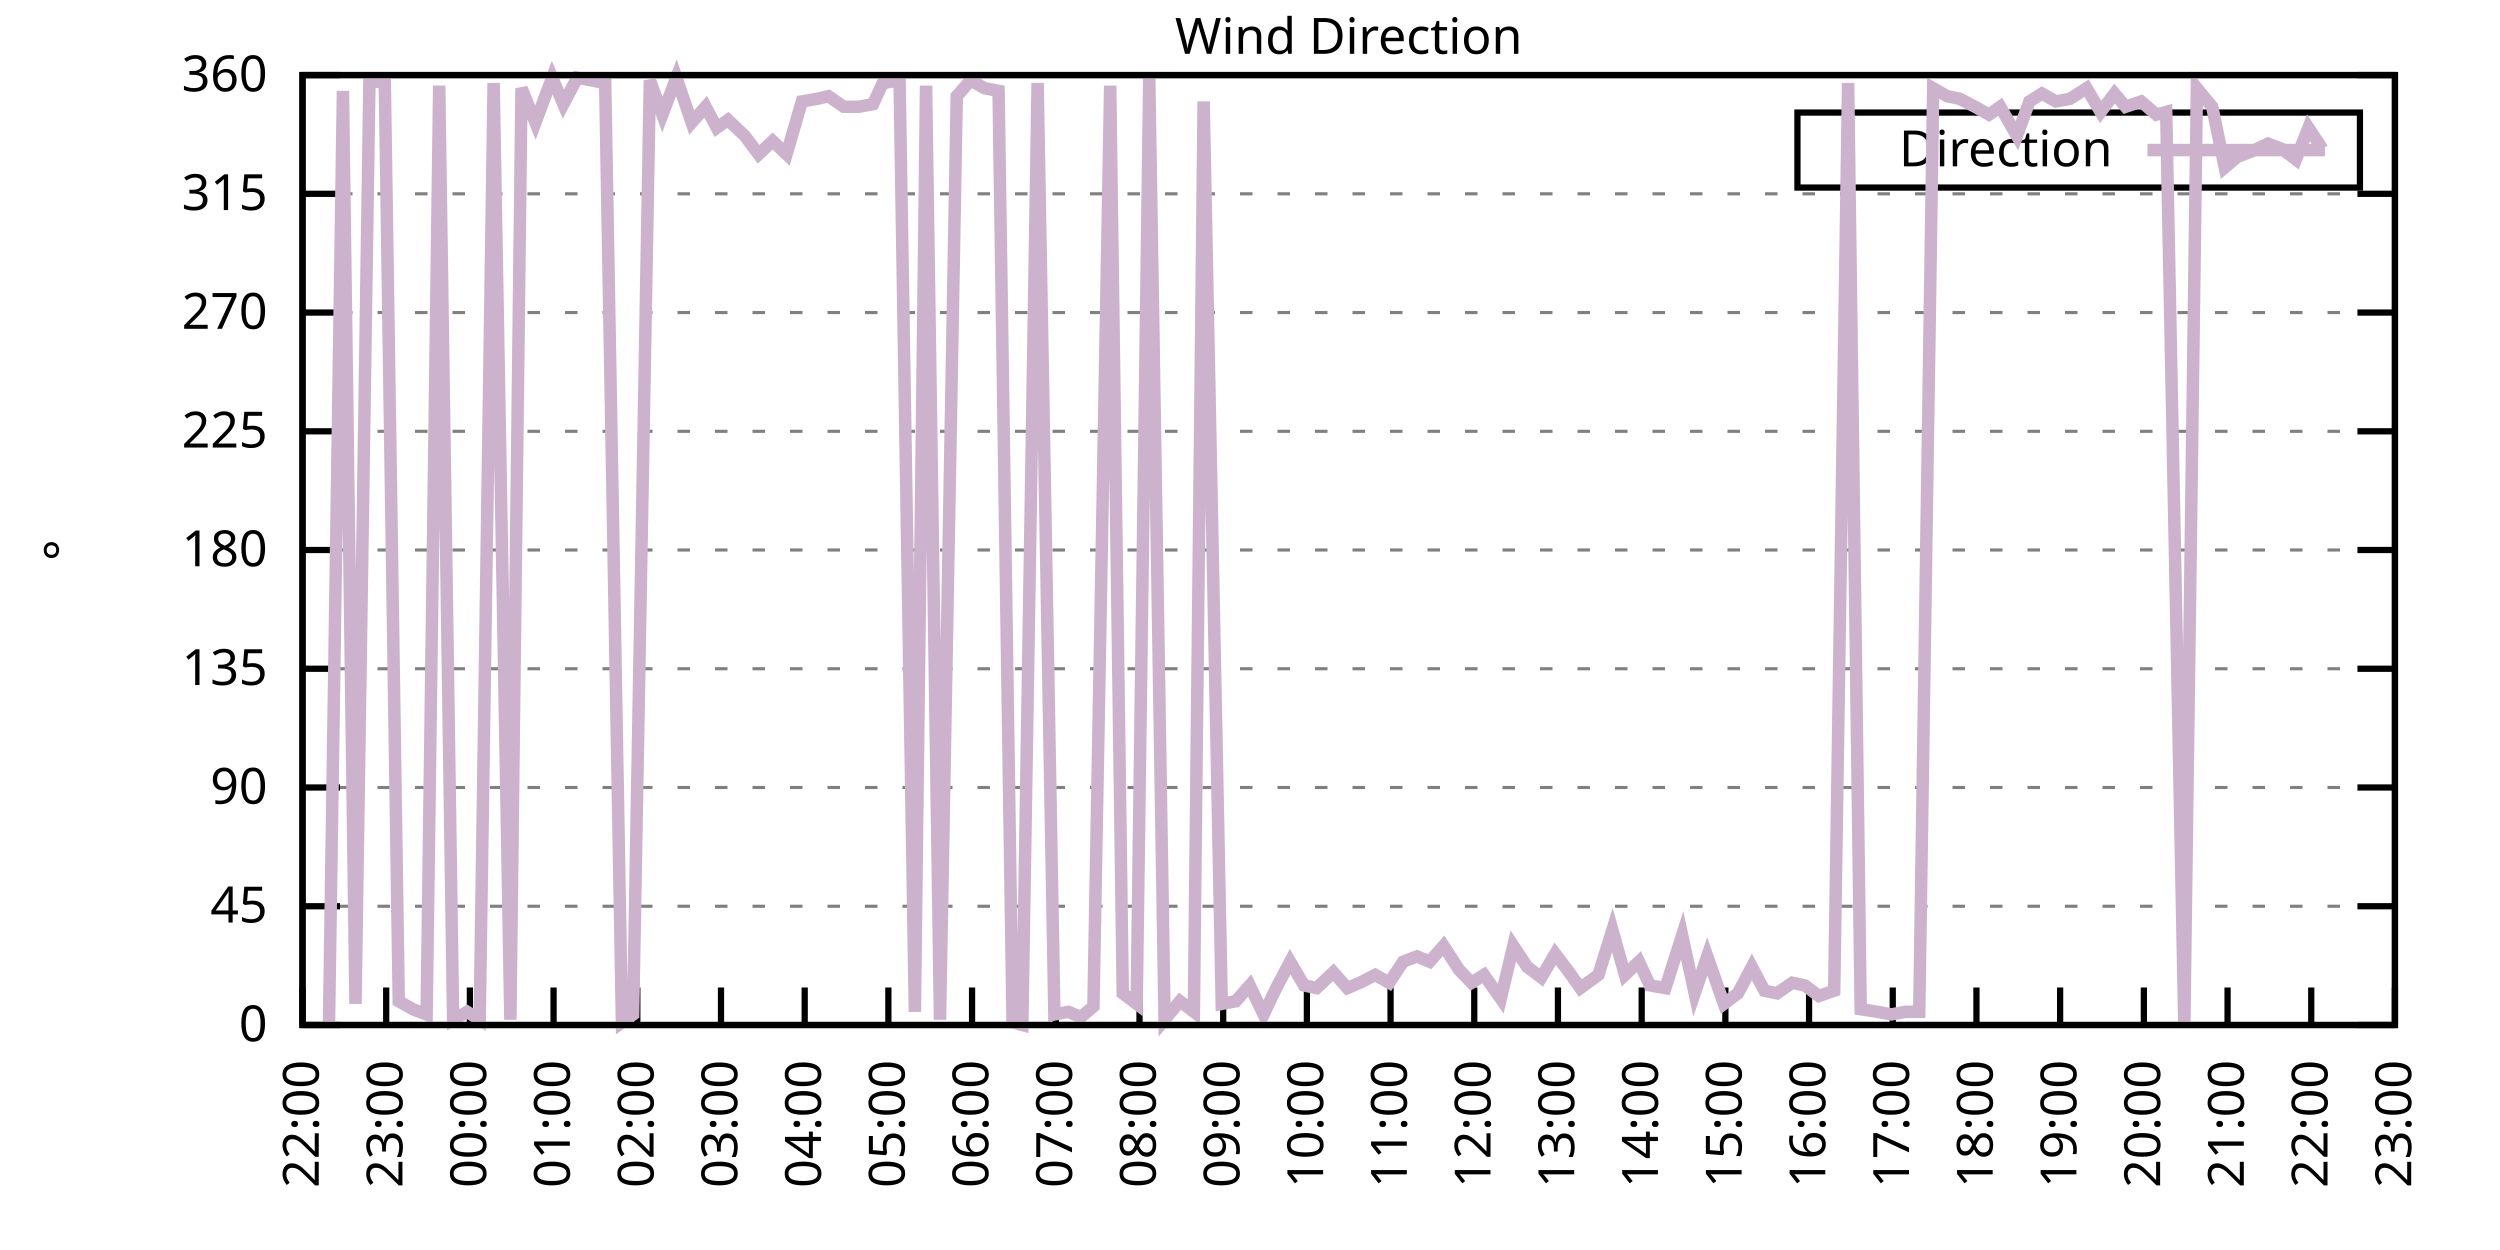
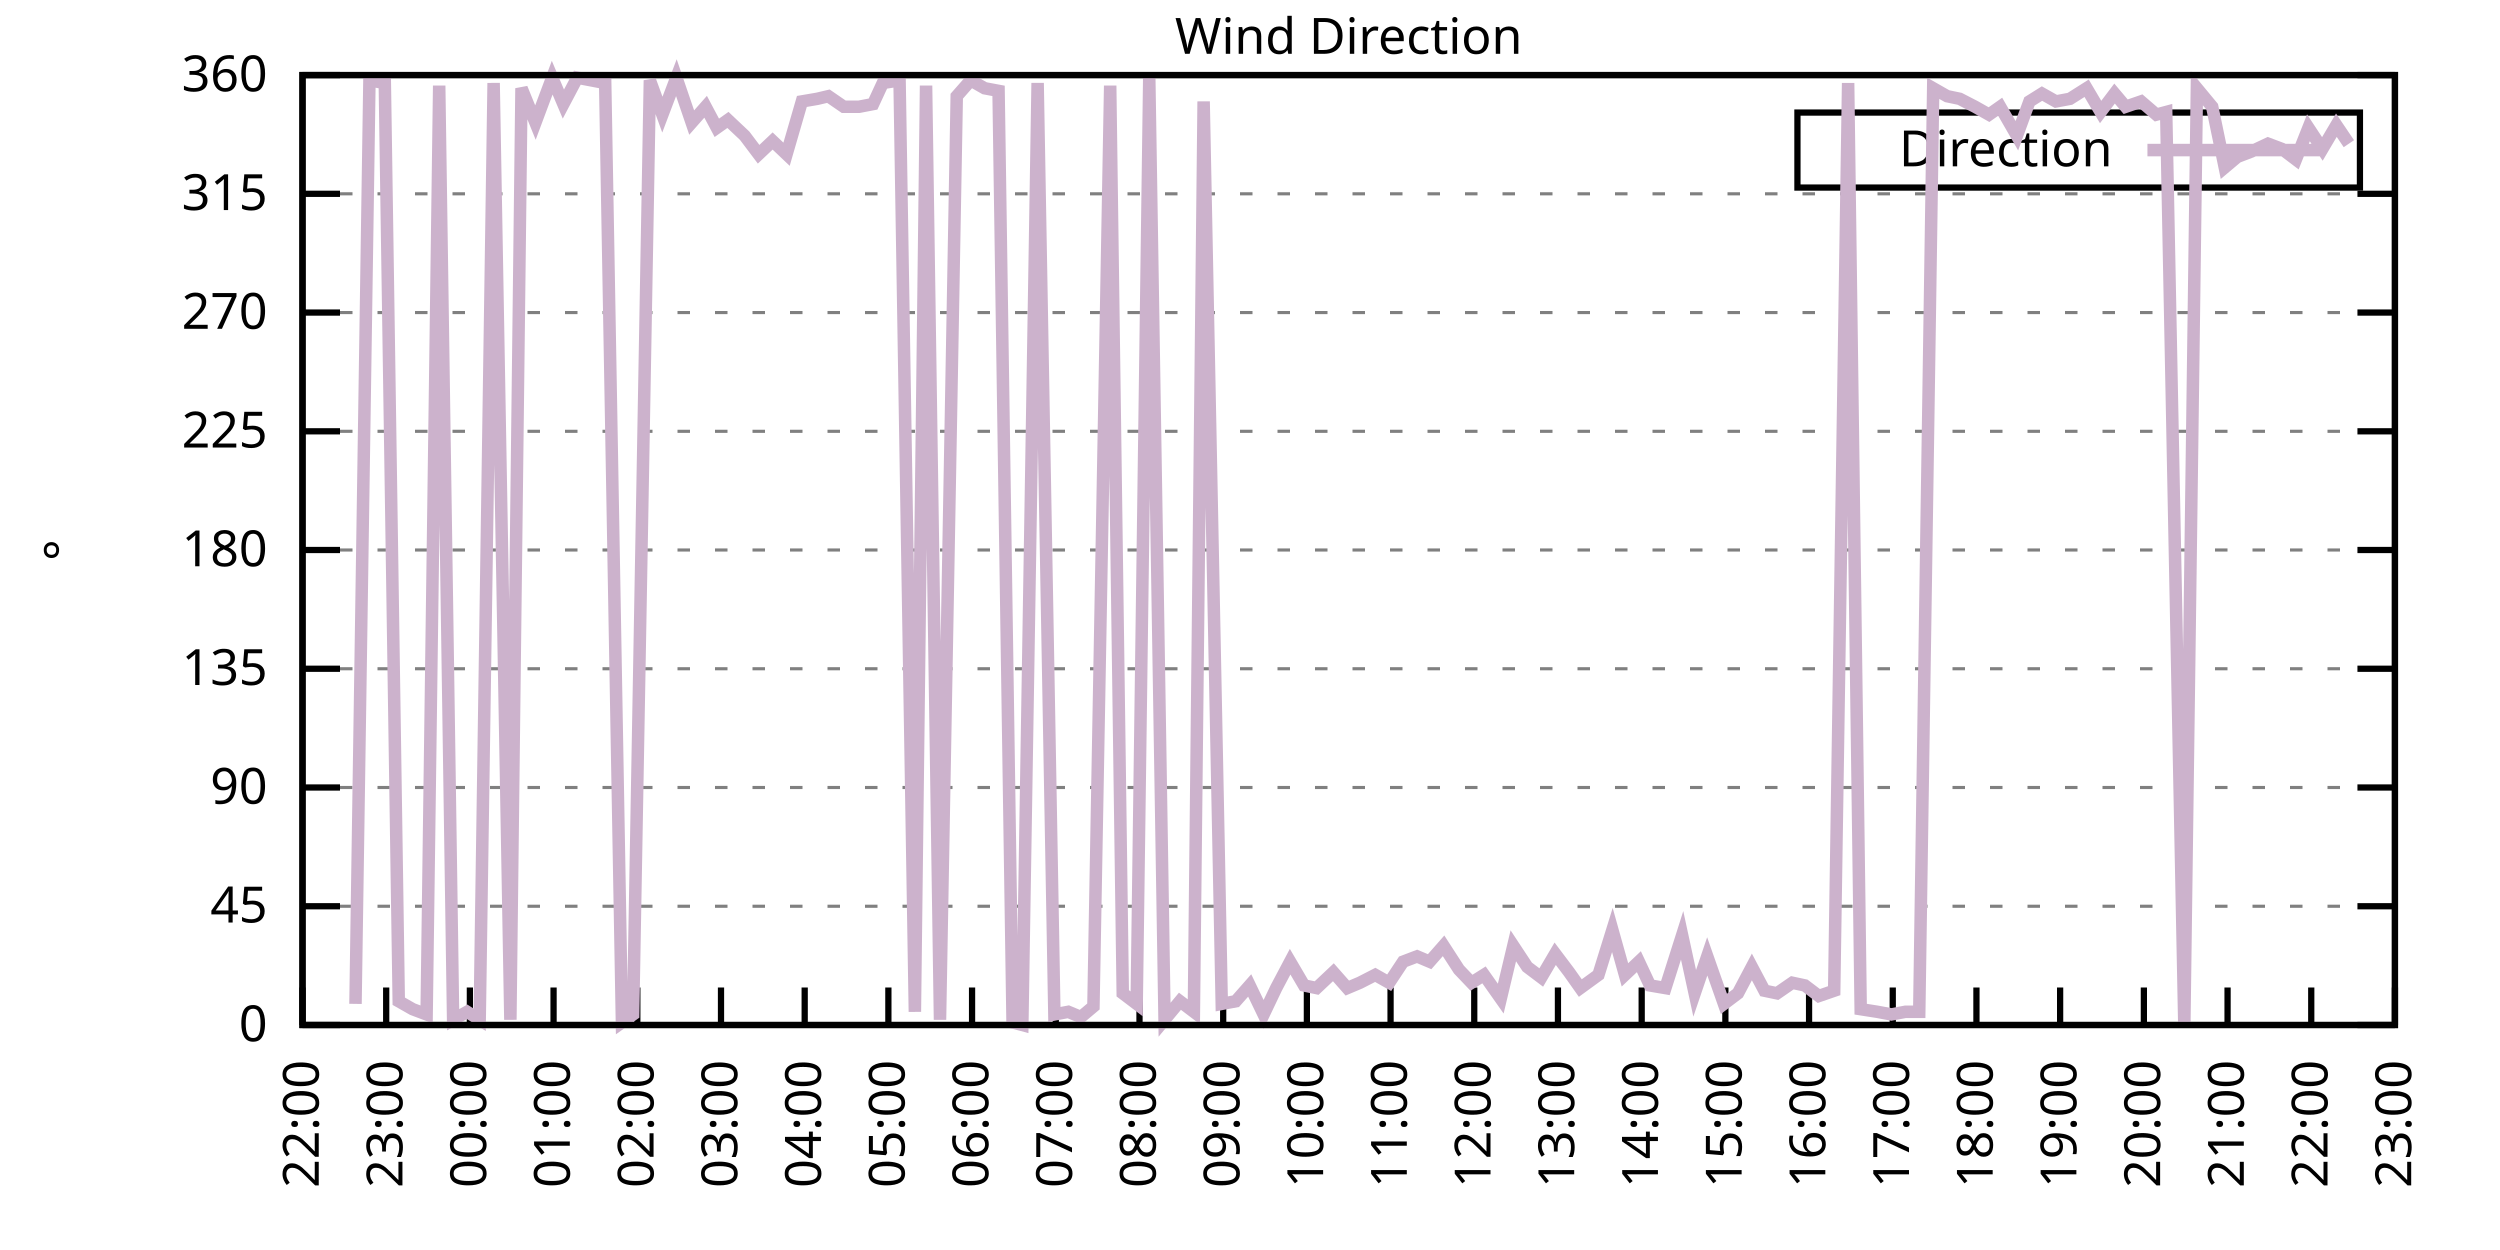
<svg xmlns="http://www.w3.org/2000/svg" xmlns:xlink="http://www.w3.org/1999/xlink" width="400" height="200" viewBox="0 0 400 200">
  <g id="gnuplot_canvas">
    <rect x="0" y="0" width="400" height="200" fill="none" />
    <defs>
      <circle id="gpDot" r="0.5" stroke-width="0.5" stroke="currentColor" />
      <path id="gpPt0" stroke-width="0.333" stroke="currentColor" d="M-1,0 h2 M0,-1 v2" />
      <path id="gpPt1" stroke-width="0.333" stroke="currentColor" d="M-1,-1 L1,1 M1,-1 L-1,1" />
      <path id="gpPt2" stroke-width="0.333" stroke="currentColor" d="M-1,0 L1,0 M0,-1 L0,1 M-1,-1 L1,1 M-1,1 L1,-1" />
      <rect id="gpPt3" stroke-width="0.333" stroke="currentColor" x="-1" y="-1" width="2" height="2" />
      <rect id="gpPt4" stroke-width="0.333" stroke="currentColor" fill="currentColor" x="-1" y="-1" width="2" height="2" />
      <circle id="gpPt5" stroke-width="0.333" stroke="currentColor" cx="0" cy="0" r="1" />
      <use xlink:href="#gpPt5" id="gpPt6" fill="currentColor" stroke="none" />
      <path id="gpPt7" stroke-width="0.333" stroke="currentColor" d="M0,-1.33 L-1.33,0.67 L1.33,0.67 z" />
      <use xlink:href="#gpPt7" id="gpPt8" fill="currentColor" stroke="none" />
      <use xlink:href="#gpPt7" id="gpPt9" stroke="currentColor" transform="rotate(180)" />
      <use xlink:href="#gpPt9" id="gpPt10" fill="currentColor" stroke="none" />
      <use xlink:href="#gpPt3" id="gpPt11" stroke="currentColor" transform="rotate(45)" />
      <use xlink:href="#gpPt11" id="gpPt12" fill="currentColor" stroke="none" />
      <path id="gpPt13" stroke-width="0.333" stroke="currentColor" d="M0,1.330 L1.265,0.411 L0.782,-1.067 L-0.782,-1.076 L-1.265,0.411 z" />
      <use xlink:href="#gpPt13" id="gpPt14" fill="currentColor" stroke="none" />
      <filter id="textbox" filterUnits="objectBoundingBox" x="0" y="0" height="1" width="1">
        <feFlood flood-color="white" flood-opacity="1" result="bgnd" />
        <feComposite in="SourceGraphic" in2="bgnd" operator="atop" />
      </filter>
      <filter id="greybox" filterUnits="objectBoundingBox" x="0" y="0" height="1" width="1">
        <feFlood flood-color="lightgrey" flood-opacity="1" result="grey" />
        <feComposite in="SourceGraphic" in2="grey" operator="atop" />
      </filter>
    </defs>
    <g fill="none" color="white" stroke="currentColor" stroke-width="1.00" stroke-linecap="butt" stroke-linejoin="miter">
</g>
    <g fill="none" color="black" stroke="currentColor" stroke-width="1.00" stroke-linecap="butt" stroke-linejoin="miter">
      <g stroke="none" shape-rendering="crispEdges">
        <polygon fill="rgb(255, 255, 255)" points="48.40,164.00 383.18,164.00 383.18,12.02 48.40,12.02 " />
      </g>
    </g>
    <g fill="none" color="black" stroke="currentColor" stroke-width="1.00" stroke-linecap="butt" stroke-linejoin="miter">
</g>
    <g fill="none" color="black" stroke="black" stroke-width="0.50" stroke-linecap="butt" stroke-linejoin="miter">
</g>
    <g fill="none" color="gray" stroke="currentColor" stroke-width="0.50" stroke-linecap="butt" stroke-linejoin="miter">
      <path stroke="gray" stroke-dasharray="2,4" class="gridline" d="M48.40,164.00 L383.19,164.00  " />
    </g>
    <g fill="none" color="gray" stroke="gray" stroke-width="1.00" stroke-linecap="butt" stroke-linejoin="miter">
</g>
    <g fill="none" color="black" stroke="currentColor" stroke-width="1.00" stroke-linecap="butt" stroke-linejoin="miter">
      <path stroke="black" d="M48.40,164.00 L54.40,164.00 M383.19,164.00 L377.19,164.00  " />
      <g transform="translate(42.80,166.60)" stroke="none" fill="black" font-family="Sans" font-size="8.00" text-anchor="end">
        <text>
          <tspan font-family="Sans"> 0</tspan>
        </text>
      </g>
    </g>
    <g fill="none" color="black" stroke="currentColor" stroke-width="1.00" stroke-linecap="butt" stroke-linejoin="miter">
</g>
    <g fill="none" color="black" stroke="black" stroke-width="0.50" stroke-linecap="butt" stroke-linejoin="miter">
</g>
    <g fill="none" color="gray" stroke="currentColor" stroke-width="0.50" stroke-linecap="butt" stroke-linejoin="miter">
      <path stroke="gray" stroke-dasharray="2,4" class="gridline" d="M48.40,145.00 L383.19,145.00  " />
    </g>
    <g fill="none" color="gray" stroke="gray" stroke-width="1.00" stroke-linecap="butt" stroke-linejoin="miter">
</g>
    <g fill="none" color="black" stroke="currentColor" stroke-width="1.00" stroke-linecap="butt" stroke-linejoin="miter">
      <path stroke="black" d="M48.40,145.00 L54.40,145.00 M383.19,145.00 L377.19,145.00  " />
      <g transform="translate(42.80,147.60)" stroke="none" fill="black" font-family="Sans" font-size="8.00" text-anchor="end">
        <text>
          <tspan font-family="Sans"> 45</tspan>
        </text>
      </g>
    </g>
    <g fill="none" color="black" stroke="currentColor" stroke-width="1.00" stroke-linecap="butt" stroke-linejoin="miter">
</g>
    <g fill="none" color="black" stroke="black" stroke-width="0.50" stroke-linecap="butt" stroke-linejoin="miter">
</g>
    <g fill="none" color="gray" stroke="currentColor" stroke-width="0.50" stroke-linecap="butt" stroke-linejoin="miter">
      <path stroke="gray" stroke-dasharray="2,4" class="gridline" d="M48.40,126.00 L383.19,126.00  " />
    </g>
    <g fill="none" color="gray" stroke="gray" stroke-width="1.00" stroke-linecap="butt" stroke-linejoin="miter">
</g>
    <g fill="none" color="black" stroke="currentColor" stroke-width="1.00" stroke-linecap="butt" stroke-linejoin="miter">
      <path stroke="black" d="M48.40,126.00 L54.40,126.00 M383.19,126.00 L377.19,126.00  " />
      <g transform="translate(42.80,128.60)" stroke="none" fill="black" font-family="Sans" font-size="8.00" text-anchor="end">
        <text>
          <tspan font-family="Sans"> 90</tspan>
        </text>
      </g>
    </g>
    <g fill="none" color="black" stroke="currentColor" stroke-width="1.00" stroke-linecap="butt" stroke-linejoin="miter">
</g>
    <g fill="none" color="black" stroke="black" stroke-width="0.50" stroke-linecap="butt" stroke-linejoin="miter">
</g>
    <g fill="none" color="gray" stroke="currentColor" stroke-width="0.50" stroke-linecap="butt" stroke-linejoin="miter">
      <path stroke="gray" stroke-dasharray="2,4" class="gridline" d="M48.40,107.00 L383.19,107.00  " />
    </g>
    <g fill="none" color="gray" stroke="gray" stroke-width="1.00" stroke-linecap="butt" stroke-linejoin="miter">
</g>
    <g fill="none" color="black" stroke="currentColor" stroke-width="1.00" stroke-linecap="butt" stroke-linejoin="miter">
      <path stroke="black" d="M48.40,107.00 L54.40,107.00 M383.19,107.00 L377.19,107.00  " />
      <g transform="translate(42.80,109.60)" stroke="none" fill="black" font-family="Sans" font-size="8.00" text-anchor="end">
        <text>
          <tspan font-family="Sans"> 135</tspan>
        </text>
      </g>
    </g>
    <g fill="none" color="black" stroke="currentColor" stroke-width="1.00" stroke-linecap="butt" stroke-linejoin="miter">
</g>
    <g fill="none" color="black" stroke="black" stroke-width="0.50" stroke-linecap="butt" stroke-linejoin="miter">
</g>
    <g fill="none" color="gray" stroke="currentColor" stroke-width="0.50" stroke-linecap="butt" stroke-linejoin="miter">
      <path stroke="gray" stroke-dasharray="2,4" class="gridline" d="M48.40,88.00 L383.19,88.00  " />
    </g>
    <g fill="none" color="gray" stroke="gray" stroke-width="1.00" stroke-linecap="butt" stroke-linejoin="miter">
</g>
    <g fill="none" color="black" stroke="currentColor" stroke-width="1.00" stroke-linecap="butt" stroke-linejoin="miter">
      <path stroke="black" d="M48.40,88.00 L54.40,88.00 M383.19,88.00 L377.19,88.00  " />
      <g transform="translate(42.80,90.60)" stroke="none" fill="black" font-family="Sans" font-size="8.00" text-anchor="end">
        <text>
          <tspan font-family="Sans"> 180</tspan>
        </text>
      </g>
    </g>
    <g fill="none" color="black" stroke="currentColor" stroke-width="1.00" stroke-linecap="butt" stroke-linejoin="miter">
</g>
    <g fill="none" color="black" stroke="black" stroke-width="0.50" stroke-linecap="butt" stroke-linejoin="miter">
</g>
    <g fill="none" color="gray" stroke="currentColor" stroke-width="0.50" stroke-linecap="butt" stroke-linejoin="miter">
      <path stroke="gray" stroke-dasharray="2,4" class="gridline" d="M48.40,69.01 L383.19,69.01  " />
    </g>
    <g fill="none" color="gray" stroke="gray" stroke-width="1.00" stroke-linecap="butt" stroke-linejoin="miter">
</g>
    <g fill="none" color="black" stroke="currentColor" stroke-width="1.00" stroke-linecap="butt" stroke-linejoin="miter">
      <path stroke="black" d="M48.40,69.01 L54.40,69.01 M383.19,69.01 L377.19,69.01  " />
      <g transform="translate(42.80,71.61)" stroke="none" fill="black" font-family="Sans" font-size="8.00" text-anchor="end">
        <text>
          <tspan font-family="Sans"> 225</tspan>
        </text>
      </g>
    </g>
    <g fill="none" color="black" stroke="currentColor" stroke-width="1.00" stroke-linecap="butt" stroke-linejoin="miter">
</g>
    <g fill="none" color="black" stroke="black" stroke-width="0.50" stroke-linecap="butt" stroke-linejoin="miter">
</g>
    <g fill="none" color="gray" stroke="currentColor" stroke-width="0.50" stroke-linecap="butt" stroke-linejoin="miter">
      <path stroke="gray" stroke-dasharray="2,4" class="gridline" d="M48.40,50.01 L383.19,50.01  " />
    </g>
    <g fill="none" color="gray" stroke="gray" stroke-width="1.00" stroke-linecap="butt" stroke-linejoin="miter">
</g>
    <g fill="none" color="black" stroke="currentColor" stroke-width="1.00" stroke-linecap="butt" stroke-linejoin="miter">
      <path stroke="black" d="M48.40,50.01 L54.40,50.01 M383.19,50.01 L377.19,50.01  " />
      <g transform="translate(42.80,52.61)" stroke="none" fill="black" font-family="Sans" font-size="8.00" text-anchor="end">
        <text>
          <tspan font-family="Sans"> 270</tspan>
        </text>
      </g>
    </g>
    <g fill="none" color="black" stroke="currentColor" stroke-width="1.00" stroke-linecap="butt" stroke-linejoin="miter">
</g>
    <g fill="none" color="black" stroke="black" stroke-width="0.50" stroke-linecap="butt" stroke-linejoin="miter">
</g>
    <g fill="none" color="gray" stroke="currentColor" stroke-width="0.50" stroke-linecap="butt" stroke-linejoin="miter">
      <path stroke="gray" stroke-dasharray="2,4" class="gridline" d="M48.40,31.01 L383.19,31.01  " />
    </g>
    <g fill="none" color="gray" stroke="gray" stroke-width="1.00" stroke-linecap="butt" stroke-linejoin="miter">
</g>
    <g fill="none" color="black" stroke="currentColor" stroke-width="1.00" stroke-linecap="butt" stroke-linejoin="miter">
      <path stroke="black" d="M48.40,31.01 L54.40,31.01 M383.19,31.01 L377.19,31.01  " />
      <g transform="translate(42.80,33.61)" stroke="none" fill="black" font-family="Sans" font-size="8.00" text-anchor="end">
        <text>
          <tspan font-family="Sans"> 315</tspan>
        </text>
      </g>
    </g>
    <g fill="none" color="black" stroke="currentColor" stroke-width="1.00" stroke-linecap="butt" stroke-linejoin="miter">
</g>
    <g fill="none" color="black" stroke="black" stroke-width="0.50" stroke-linecap="butt" stroke-linejoin="miter">
</g>
    <g fill="none" color="gray" stroke="currentColor" stroke-width="0.50" stroke-linecap="butt" stroke-linejoin="miter">
      <path stroke="gray" stroke-dasharray="2,4" class="gridline" d="M48.40,12.01 L383.19,12.01  " />
    </g>
    <g fill="none" color="gray" stroke="gray" stroke-width="1.00" stroke-linecap="butt" stroke-linejoin="miter">
</g>
    <g fill="none" color="black" stroke="currentColor" stroke-width="1.00" stroke-linecap="butt" stroke-linejoin="miter">
      <path stroke="black" d="M48.40,12.01 L54.40,12.01 M383.19,12.01 L377.19,12.01  " />
      <g transform="translate(42.80,14.61)" stroke="none" fill="black" font-family="Sans" font-size="8.00" text-anchor="end">
        <text>
          <tspan font-family="Sans"> 360</tspan>
        </text>
      </g>
    </g>
    <g fill="none" color="black" stroke="currentColor" stroke-width="1.00" stroke-linecap="butt" stroke-linejoin="miter">
      <path stroke="black" d="M48.40,164.00 L48.40,158.00  " />
      <g transform="translate(51.00,169.60) rotate(270.00)" stroke="none" fill="black" font-family="Sans" font-size="8.00" text-anchor="end">
        <text>
          <tspan font-family="Sans">22:00</tspan>
        </text>
      </g>
    </g>
    <g fill="none" color="black" stroke="currentColor" stroke-width="1.00" stroke-linecap="butt" stroke-linejoin="miter">
      <path stroke="black" d="M61.79,164.00 L61.79,158.00  " />
      <g transform="translate(64.39,169.60) rotate(270.00)" stroke="none" fill="black" font-family="Sans" font-size="8.00" text-anchor="end">
        <text>
          <tspan font-family="Sans">23:00</tspan>
        </text>
      </g>
    </g>
    <g fill="none" color="black" stroke="currentColor" stroke-width="1.00" stroke-linecap="butt" stroke-linejoin="miter">
      <path stroke="black" d="M75.18,164.00 L75.18,158.00  " />
      <g transform="translate(77.78,169.60) rotate(270.00)" stroke="none" fill="black" font-family="Sans" font-size="8.00" text-anchor="end">
        <text>
          <tspan font-family="Sans">00:00</tspan>
        </text>
      </g>
    </g>
    <g fill="none" color="black" stroke="currentColor" stroke-width="1.00" stroke-linecap="butt" stroke-linejoin="miter">
      <path stroke="black" d="M88.57,164.00 L88.57,158.00  " />
      <g transform="translate(91.17,169.60) rotate(270.00)" stroke="none" fill="black" font-family="Sans" font-size="8.00" text-anchor="end">
        <text>
          <tspan font-family="Sans">01:00</tspan>
        </text>
      </g>
    </g>
    <g fill="none" color="black" stroke="currentColor" stroke-width="1.00" stroke-linecap="butt" stroke-linejoin="miter">
      <path stroke="black" d="M101.97,164.00 L101.97,158.00  " />
      <g transform="translate(104.57,169.60) rotate(270.00)" stroke="none" fill="black" font-family="Sans" font-size="8.00" text-anchor="end">
        <text>
          <tspan font-family="Sans">02:00</tspan>
        </text>
      </g>
    </g>
    <g fill="none" color="black" stroke="currentColor" stroke-width="1.00" stroke-linecap="butt" stroke-linejoin="miter">
      <path stroke="black" d="M115.36,164.00 L115.36,158.00  " />
      <g transform="translate(117.96,169.60) rotate(270.00)" stroke="none" fill="black" font-family="Sans" font-size="8.00" text-anchor="end">
        <text>
          <tspan font-family="Sans">03:00</tspan>
        </text>
      </g>
    </g>
    <g fill="none" color="black" stroke="currentColor" stroke-width="1.00" stroke-linecap="butt" stroke-linejoin="miter">
      <path stroke="black" d="M128.75,164.00 L128.75,158.00  " />
      <g transform="translate(131.35,169.60) rotate(270.00)" stroke="none" fill="black" font-family="Sans" font-size="8.00" text-anchor="end">
        <text>
          <tspan font-family="Sans">04:00</tspan>
        </text>
      </g>
    </g>
    <g fill="none" color="black" stroke="currentColor" stroke-width="1.00" stroke-linecap="butt" stroke-linejoin="miter">
      <path stroke="black" d="M142.14,164.00 L142.14,158.00  " />
      <g transform="translate(144.74,169.60) rotate(270.00)" stroke="none" fill="black" font-family="Sans" font-size="8.00" text-anchor="end">
        <text>
          <tspan font-family="Sans">05:00</tspan>
        </text>
      </g>
    </g>
    <g fill="none" color="black" stroke="currentColor" stroke-width="1.00" stroke-linecap="butt" stroke-linejoin="miter">
      <path stroke="black" d="M155.53,164.00 L155.53,158.00  " />
      <g transform="translate(158.13,169.60) rotate(270.00)" stroke="none" fill="black" font-family="Sans" font-size="8.00" text-anchor="end">
        <text>
          <tspan font-family="Sans">06:00</tspan>
        </text>
      </g>
    </g>
    <g fill="none" color="black" stroke="currentColor" stroke-width="1.00" stroke-linecap="butt" stroke-linejoin="miter">
      <path stroke="black" d="M168.92,164.00 L168.92,158.00  " />
      <g transform="translate(171.52,169.60) rotate(270.00)" stroke="none" fill="black" font-family="Sans" font-size="8.00" text-anchor="end">
        <text>
          <tspan font-family="Sans">07:00</tspan>
        </text>
      </g>
    </g>
    <g fill="none" color="black" stroke="currentColor" stroke-width="1.00" stroke-linecap="butt" stroke-linejoin="miter">
      <path stroke="black" d="M182.32,164.00 L182.32,158.00  " />
      <g transform="translate(184.92,169.60) rotate(270.00)" stroke="none" fill="black" font-family="Sans" font-size="8.00" text-anchor="end">
        <text>
          <tspan font-family="Sans">08:00</tspan>
        </text>
      </g>
    </g>
    <g fill="none" color="black" stroke="currentColor" stroke-width="1.00" stroke-linecap="butt" stroke-linejoin="miter">
      <path stroke="black" d="M195.71,164.00 L195.71,158.00  " />
      <g transform="translate(198.31,169.60) rotate(270.00)" stroke="none" fill="black" font-family="Sans" font-size="8.00" text-anchor="end">
        <text>
          <tspan font-family="Sans">09:00</tspan>
        </text>
      </g>
    </g>
    <g fill="none" color="black" stroke="currentColor" stroke-width="1.00" stroke-linecap="butt" stroke-linejoin="miter">
      <path stroke="black" d="M209.10,164.00 L209.10,158.00  " />
      <g transform="translate(211.70,169.60) rotate(270.00)" stroke="none" fill="black" font-family="Sans" font-size="8.00" text-anchor="end">
        <text>
          <tspan font-family="Sans">10:00</tspan>
        </text>
      </g>
    </g>
    <g fill="none" color="black" stroke="currentColor" stroke-width="1.00" stroke-linecap="butt" stroke-linejoin="miter">
      <path stroke="black" d="M222.49,164.00 L222.49,158.00  " />
      <g transform="translate(225.09,169.60) rotate(270.00)" stroke="none" fill="black" font-family="Sans" font-size="8.00" text-anchor="end">
        <text>
          <tspan font-family="Sans">11:00</tspan>
        </text>
      </g>
    </g>
    <g fill="none" color="black" stroke="currentColor" stroke-width="1.00" stroke-linecap="butt" stroke-linejoin="miter">
      <path stroke="black" d="M235.88,164.00 L235.88,158.00  " />
      <g transform="translate(238.48,169.60) rotate(270.00)" stroke="none" fill="black" font-family="Sans" font-size="8.00" text-anchor="end">
        <text>
          <tspan font-family="Sans">12:00</tspan>
        </text>
      </g>
    </g>
    <g fill="none" color="black" stroke="currentColor" stroke-width="1.00" stroke-linecap="butt" stroke-linejoin="miter">
      <path stroke="black" d="M249.27,164.00 L249.27,158.00  " />
      <g transform="translate(251.87,169.60) rotate(270.00)" stroke="none" fill="black" font-family="Sans" font-size="8.00" text-anchor="end">
        <text>
          <tspan font-family="Sans">13:00</tspan>
        </text>
      </g>
    </g>
    <g fill="none" color="black" stroke="currentColor" stroke-width="1.00" stroke-linecap="butt" stroke-linejoin="miter">
      <path stroke="black" d="M262.67,164.00 L262.67,158.00  " />
      <g transform="translate(265.27,169.60) rotate(270.00)" stroke="none" fill="black" font-family="Sans" font-size="8.00" text-anchor="end">
        <text>
          <tspan font-family="Sans">14:00</tspan>
        </text>
      </g>
    </g>
    <g fill="none" color="black" stroke="currentColor" stroke-width="1.00" stroke-linecap="butt" stroke-linejoin="miter">
      <path stroke="black" d="M276.06,164.00 L276.06,158.00  " />
      <g transform="translate(278.66,169.60) rotate(270.00)" stroke="none" fill="black" font-family="Sans" font-size="8.00" text-anchor="end">
        <text>
          <tspan font-family="Sans">15:00</tspan>
        </text>
      </g>
    </g>
    <g fill="none" color="black" stroke="currentColor" stroke-width="1.00" stroke-linecap="butt" stroke-linejoin="miter">
      <path stroke="black" d="M289.45,164.00 L289.45,158.00  " />
      <g transform="translate(292.05,169.60) rotate(270.00)" stroke="none" fill="black" font-family="Sans" font-size="8.00" text-anchor="end">
        <text>
          <tspan font-family="Sans">16:00</tspan>
        </text>
      </g>
    </g>
    <g fill="none" color="black" stroke="currentColor" stroke-width="1.00" stroke-linecap="butt" stroke-linejoin="miter">
      <path stroke="black" d="M302.84,164.00 L302.84,158.00  " />
      <g transform="translate(305.44,169.60) rotate(270.00)" stroke="none" fill="black" font-family="Sans" font-size="8.00" text-anchor="end">
        <text>
          <tspan font-family="Sans">17:00</tspan>
        </text>
      </g>
    </g>
    <g fill="none" color="black" stroke="currentColor" stroke-width="1.00" stroke-linecap="butt" stroke-linejoin="miter">
      <path stroke="black" d="M316.23,164.00 L316.23,158.00  " />
      <g transform="translate(318.83,169.60) rotate(270.00)" stroke="none" fill="black" font-family="Sans" font-size="8.00" text-anchor="end">
        <text>
          <tspan font-family="Sans">18:00</tspan>
        </text>
      </g>
    </g>
    <g fill="none" color="black" stroke="currentColor" stroke-width="1.00" stroke-linecap="butt" stroke-linejoin="miter">
      <path stroke="black" d="M329.62,164.00 L329.62,158.00  " />
      <g transform="translate(332.22,169.60) rotate(270.00)" stroke="none" fill="black" font-family="Sans" font-size="8.00" text-anchor="end">
        <text>
          <tspan font-family="Sans">19:00</tspan>
        </text>
      </g>
    </g>
    <g fill="none" color="black" stroke="currentColor" stroke-width="1.00" stroke-linecap="butt" stroke-linejoin="miter">
      <path stroke="black" d="M343.02,164.00 L343.02,158.00  " />
      <g transform="translate(345.62,169.60) rotate(270.00)" stroke="none" fill="black" font-family="Sans" font-size="8.00" text-anchor="end">
        <text>
          <tspan font-family="Sans">20:00</tspan>
        </text>
      </g>
    </g>
    <g fill="none" color="black" stroke="currentColor" stroke-width="1.00" stroke-linecap="butt" stroke-linejoin="miter">
      <path stroke="black" d="M356.41,164.00 L356.41,158.00  " />
      <g transform="translate(359.01,169.60) rotate(270.00)" stroke="none" fill="black" font-family="Sans" font-size="8.00" text-anchor="end">
        <text>
          <tspan font-family="Sans">21:00</tspan>
        </text>
      </g>
    </g>
    <g fill="none" color="black" stroke="currentColor" stroke-width="1.00" stroke-linecap="butt" stroke-linejoin="miter">
      <path stroke="black" d="M369.80,164.00 L369.80,158.00  " />
      <g transform="translate(372.40,169.60) rotate(270.00)" stroke="none" fill="black" font-family="Sans" font-size="8.00" text-anchor="end">
        <text>
          <tspan font-family="Sans">22:00</tspan>
        </text>
      </g>
    </g>
    <g fill="none" color="black" stroke="currentColor" stroke-width="1.00" stroke-linecap="butt" stroke-linejoin="miter">
      <path stroke="black" d="M383.19,164.00 L383.19,158.00  " />
      <g transform="translate(385.79,169.60) rotate(270.00)" stroke="none" fill="black" font-family="Sans" font-size="8.00" text-anchor="end">
        <text>
          <tspan font-family="Sans">23:00</tspan>
        </text>
      </g>
    </g>
    <g fill="none" color="black" stroke="currentColor" stroke-width="1.00" stroke-linecap="butt" stroke-linejoin="miter">
</g>
    <g fill="none" color="black" stroke="currentColor" stroke-width="1.00" stroke-linecap="butt" stroke-linejoin="miter">
      <path stroke="black" d="M48.40,12.01 L48.40,164.00 L383.19,164.00 L383.19,12.01 L48.40,12.01 Z  " />
    </g>
    <g fill="none" color="black" stroke="currentColor" stroke-width="1.00" stroke-linecap="butt" stroke-linejoin="miter">
</g>
    <g fill="none" color="black" stroke="currentColor" stroke-width="1.00" stroke-linecap="butt" stroke-linejoin="miter">
      <path stroke="black" d="M287.59,30.01 L287.59,18.01 L377.59,18.01 L377.59,30.01 L287.59,30.01 Z  " />
    </g>
    <g id="Wind_direction_plot_1">
      <g fill="none" color="white" stroke="black" stroke-width="2.00" stroke-linecap="butt" stroke-linejoin="miter">
</g>
      <g fill="none" color="black" stroke="currentColor" stroke-width="2.00" stroke-linecap="butt" stroke-linejoin="miter">
        <g transform="translate(337.99,26.61)" stroke="none" fill="black" font-family="Sans" font-size="8.00" text-anchor="end">
          <text>
            <tspan font-family="Sans">Direction</tspan>
          </text>
        </g>
      </g>
      <g fill="none" color="black" stroke="currentColor" stroke-width="2.00" stroke-linecap="butt" stroke-linejoin="miter">
-         <path stroke="rgb(204, 178, 204)" d="M343.59,24.01 L371.99,24.01 M52.64,163.58 L54.87,14.54 L56.88,160.62 L59.11,12.85 L61.57,13.28 L63.80,160.20   L66.03,161.47 L68.26,162.31 L70.27,13.70 L72.50,163.16 L74.74,161.89 L76.75,163.16 L78.98,13.28 L81.66,163.16   L83.44,14.12 L85.67,19.61 L88.35,12.43 L90.14,16.65 L92.37,12.43 L96.83,13.28 L99.51,163.58 L101.30,162.31   L103.98,12.85 L105.98,18.34 L108.22,12.43 L110.67,19.61 L112.90,17.08 L114.69,20.45 L116.47,19.19 L119.15,21.72   L121.38,24.68 L123.62,22.56 L125.85,24.68 L128.30,16.23 L130.76,15.81 L132.54,15.39 L135.00,17.08 L137.45,17.08   L139.69,16.65 L141.25,13.28 L143.93,12.85 L146.38,161.89 L148.17,13.70 L150.40,163.16 L153.08,15.39 L155.31,12.85   L157.54,14.12 L159.77,14.54 L162.01,163.58 L163.57,164.00 L166.02,13.28 L168.70,162.31 L170.93,161.89 L172.94,162.73   L174.95,161.04 L177.63,13.70 L179.64,158.93 L181.87,160.62 L183.88,12.43 L186.33,163.16 L188.79,160.20 L191.02,161.89   L192.58,16.23 L195.48,160.62 L197.72,160.20 L199.95,157.67 L202.18,162.31 L204.19,158.09 L206.42,153.87 L208.65,157.67   L210.66,158.09 L213.34,155.56 L215.57,158.09 L217.58,157.24 L220.04,155.98 L222.27,157.24 L224.50,153.87 L226.73,153.02   L228.74,153.87 L230.97,151.33 L233.43,155.13 L235.44,157.24 L237.44,155.98 L240.12,159.78 L242.13,151.33 L244.36,154.71   L246.60,156.40 L248.83,152.60 L251.06,155.56 L252.85,158.09 L255.75,155.98 L257.98,148.80 L259.99,155.98 L262.22,153.87   L264.00,157.67 L266.46,158.09 L269.14,149.65 L271.15,158.93 L273.16,153.02 L275.83,160.62 L278.07,158.93 L280.30,154.71   L282.31,158.51 L284.32,158.93 L286.77,157.24 L288.78,157.67 L291.01,159.36 L293.47,158.51 L295.70,13.28 L297.71,161.47   L300.39,161.89 L302.62,162.31 L304.85,161.89 L307.08,161.89 L309.31,14.12 L311.54,15.39 L313.55,15.81 L316.01,17.08   L318.24,18.34 L320.03,17.08 L322.70,21.72 L324.71,16.23 L326.72,14.97 L328.95,16.23 L331.19,15.81 L333.86,14.12   L336.10,17.92 L338.33,14.97 L340.11,17.08 L342.57,16.23 L345.02,18.34 L346.59,17.92 L349.49,164.00 L351.50,14.12   L353.95,17.08 L355.96,26.79 L357.97,25.10 L360.20,24.25 L362.88,22.99 L365.11,23.83 L367.34,25.52 L369.35,20.45   L371.58,23.83  " />
+         <path stroke="rgb(204, 178, 204)" d="M343.59,24.01 L371.99,24.01 M56.88,160.62 L59.11,12.85 L61.57,13.28 L63.80,160.20 L66.03,161.47 L68.26,162.31   L70.27,13.70 L72.50,163.16 L74.74,161.89 L76.75,163.16 L78.98,13.28 L81.66,163.16 L83.44,14.12 L85.67,19.61   L88.35,12.43 L90.14,16.65 L92.37,12.43 L96.83,13.28 L99.51,163.58 L101.30,162.31 L103.98,12.85 L105.98,18.34   L108.22,12.43 L110.67,19.61 L112.90,17.08 L114.69,20.45 L116.47,19.19 L119.15,21.72 L121.38,24.68 L123.62,22.56   L125.85,24.68 L128.30,16.23 L130.76,15.81 L132.54,15.39 L135.00,17.08 L137.45,17.08 L139.69,16.65 L141.25,13.28   L143.93,12.85 L146.38,161.89 L148.17,13.70 L150.40,163.16 L153.08,15.39 L155.31,12.85 L157.54,14.12 L159.77,14.54   L162.01,163.58 L163.57,164.00 L166.02,13.28 L168.70,162.31 L170.93,161.89 L172.94,162.73 L174.95,161.04 L177.63,13.70   L179.64,158.93 L181.87,160.62 L183.88,12.43 L186.33,163.16 L188.79,160.20 L191.02,161.89 L192.58,16.23 L195.48,160.62   L197.72,160.20 L199.95,157.67 L202.18,162.31 L204.19,158.09 L206.42,153.87 L208.65,157.67 L210.66,158.09 L213.34,155.56   L215.57,158.09 L217.58,157.24 L220.04,155.98 L222.27,157.24 L224.50,153.87 L226.73,153.02 L228.74,153.87 L230.97,151.33   L233.43,155.13 L235.44,157.24 L237.44,155.98 L240.12,159.78 L242.13,151.33 L244.36,154.71 L246.60,156.40 L248.83,152.60   L251.06,155.56 L252.85,158.09 L255.75,155.98 L257.98,148.80 L259.99,155.98 L262.22,153.87 L264.00,157.67 L266.46,158.09   L269.14,149.65 L271.15,158.93 L273.16,153.02 L275.83,160.62 L278.07,158.93 L280.30,154.71 L282.31,158.51 L284.32,158.93   L286.77,157.24 L288.78,157.67 L291.01,159.36 L293.47,158.51 L295.70,13.28 L297.71,161.47 L300.39,161.89 L302.62,162.31   L304.85,161.89 L307.08,161.89 L309.31,14.12 L311.54,15.39 L313.55,15.81 L316.01,17.08 L318.24,18.34 L320.03,17.08   L322.70,21.72 L324.71,16.23 L326.72,14.97 L328.95,16.23 L331.19,15.81 L333.86,14.12 L336.10,17.92 L338.33,14.97   L340.11,17.08 L342.57,16.23 L345.02,18.34 L346.59,17.92 L349.49,164.00 L351.50,14.12 L353.95,17.08 L355.96,26.79   L357.97,25.10 L360.20,24.25 L362.88,22.99 L365.11,23.83 L367.34,25.52 L369.35,20.45 L371.58,23.83 L373.82,20.03   L375.82,22.99  " />
      </g>
    </g>
    <g fill="none" color="black" stroke="currentColor" stroke-width="2.00" stroke-linecap="butt" stroke-linejoin="miter">
</g>
    <g fill="none" color="black" stroke="black" stroke-width="1.00" stroke-linecap="butt" stroke-linejoin="miter">
</g>
    <g fill="none" color="black" stroke="currentColor" stroke-width="1.00" stroke-linecap="butt" stroke-linejoin="miter">
      <path stroke="black" d="M48.40,12.01 L48.40,164.00 L383.19,164.00 L383.19,12.01 L48.40,12.01 Z  " />
      <g transform="translate(12.80,88.01) rotate(270.00)" stroke="none" fill="black" font-family="Sans" font-size="8.00" text-anchor="middle">
        <text>
          <tspan font-family="Sans">°</tspan>
        </text>
      </g>
    </g>
    <g fill="none" color="black" stroke="currentColor" stroke-width="1.00" stroke-linecap="butt" stroke-linejoin="miter">
</g>
    <g fill="none" color="black" stroke="currentColor" stroke-width="1.00" stroke-linecap="butt" stroke-linejoin="miter">
      <g transform="translate(215.79,8.61)" stroke="none" fill="black" font-family="Sans" font-size="8.00" text-anchor="middle">
        <text>
          <tspan font-family="Sans">Wind Direction</tspan>
        </text>
      </g>
    </g>
    <g fill="none" color="black" stroke="currentColor" stroke-width="1.00" stroke-linecap="butt" stroke-linejoin="miter">
</g>
  </g>
</svg>
